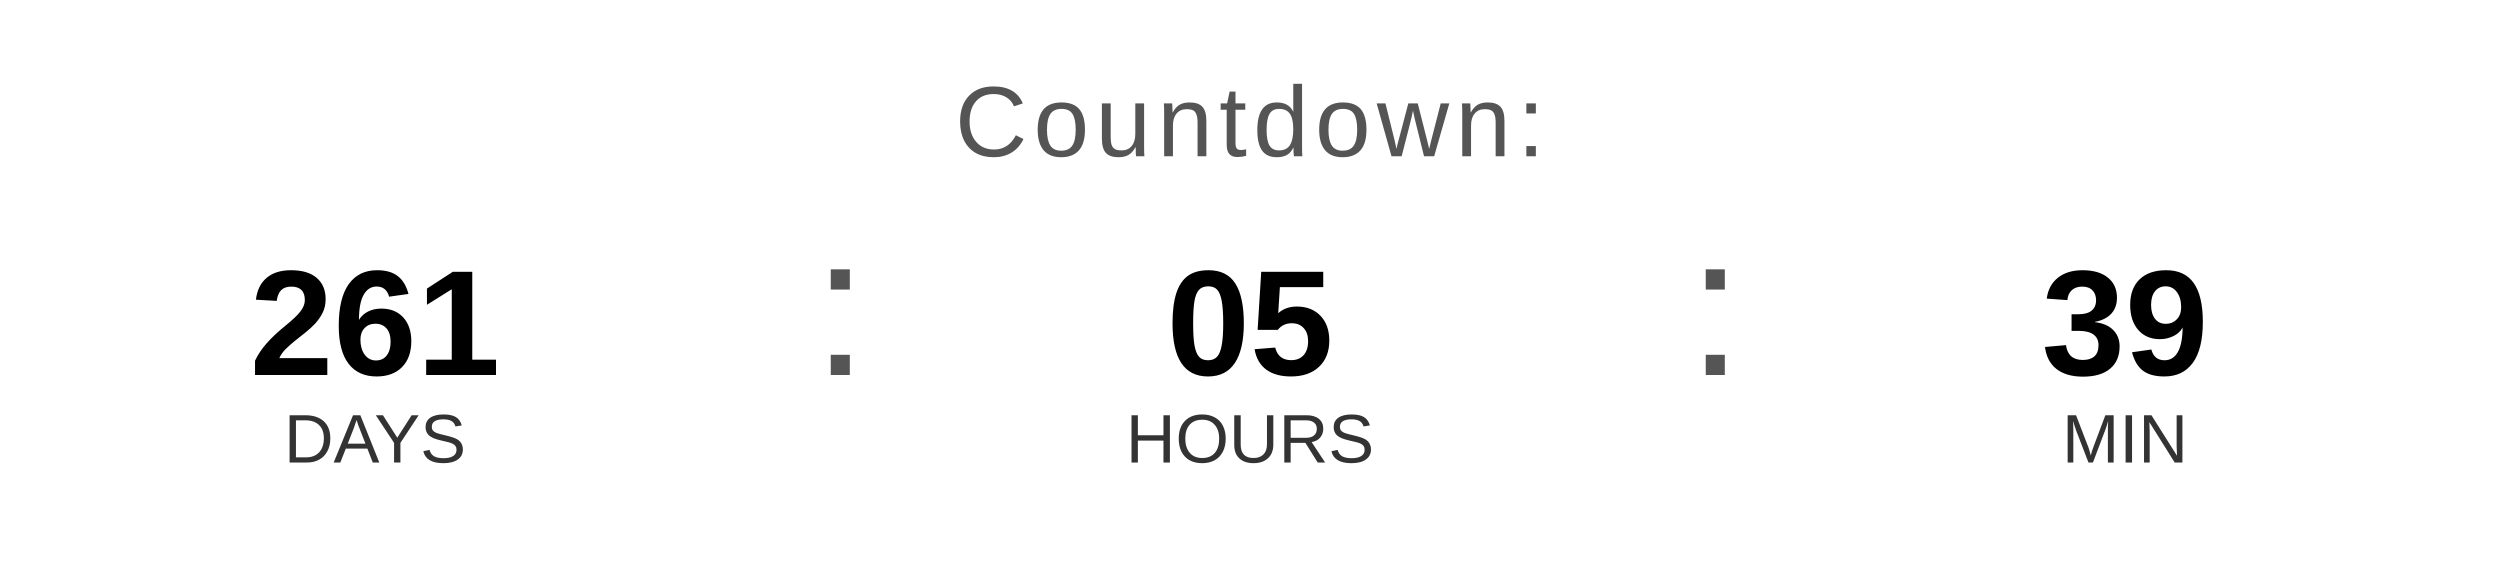
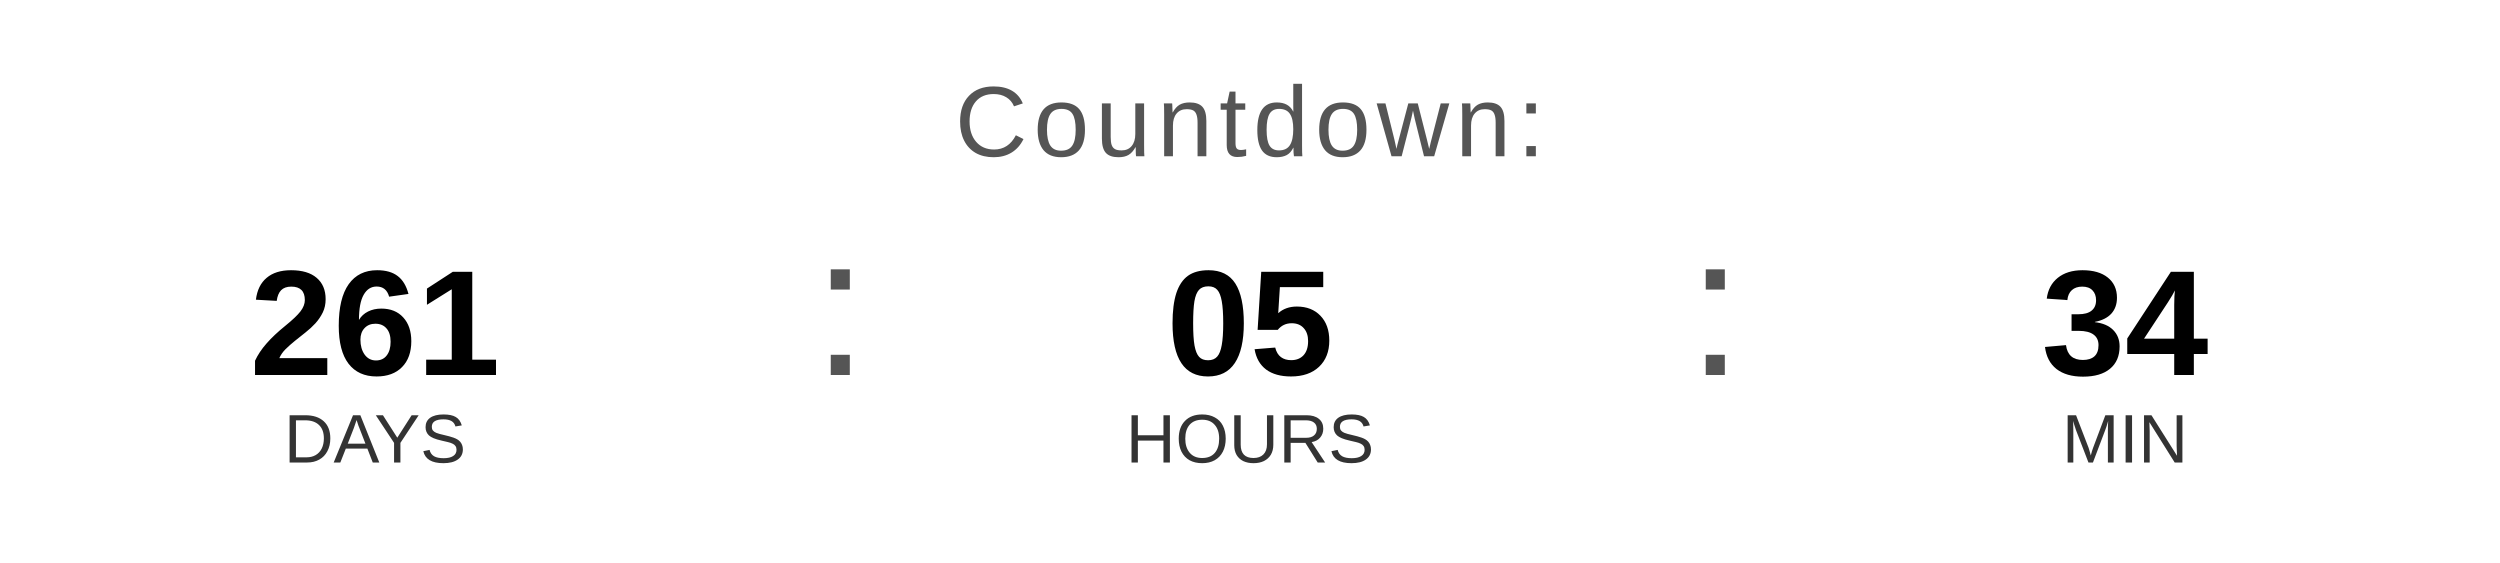
<svg xmlns="http://www.w3.org/2000/svg" width="400" height="90" viewBox="0 0 400 90">
  <text x="200" y="25" font-family="Arial, Helvetica, sans-serif" font-size="16" fill="#555555" text-anchor="middle" letter-spacing="1">
    Countdown:
  </text>
  <text x="60" y="60" font-family="Arial, Helvetica, sans-serif" font-size="24" font-weight="bold" fill="#000000" text-anchor="middle">261</text>
  <text x="60" y="74" font-family="Arial, Helvetica, sans-serif" font-size="11" fill="#333333" text-anchor="middle">DAYS</text>
  <text x="130" y="60" font-family="Arial, sans-serif" font-size="32" fill="#555555">:</text>
  <text x="200" y="60" font-family="Arial, Helvetica, sans-serif" font-size="24" font-weight="bold" fill="#000000" text-anchor="middle">05</text>
  <text x="200" y="74" font-family="Arial, Helvetica, sans-serif" font-size="11" fill="#333333" text-anchor="middle">HOURS</text>
  <text x="270" y="60" font-family="Arial, sans-serif" font-size="32" fill="#555555">:</text>
-   <text x="340" y="60" font-family="Arial, Helvetica, sans-serif" font-size="24" font-weight="bold" fill="#000000" text-anchor="middle">39</text>
+   <text x="340" y="60" font-family="Arial, Helvetica, sans-serif" font-size="24" font-weight="bold" fill="#000000" text-anchor="middle">34</text>
  <text x="340" y="74" font-family="Arial, Helvetica, sans-serif" font-size="11" fill="#333333" text-anchor="middle">MIN</text>
</svg>
